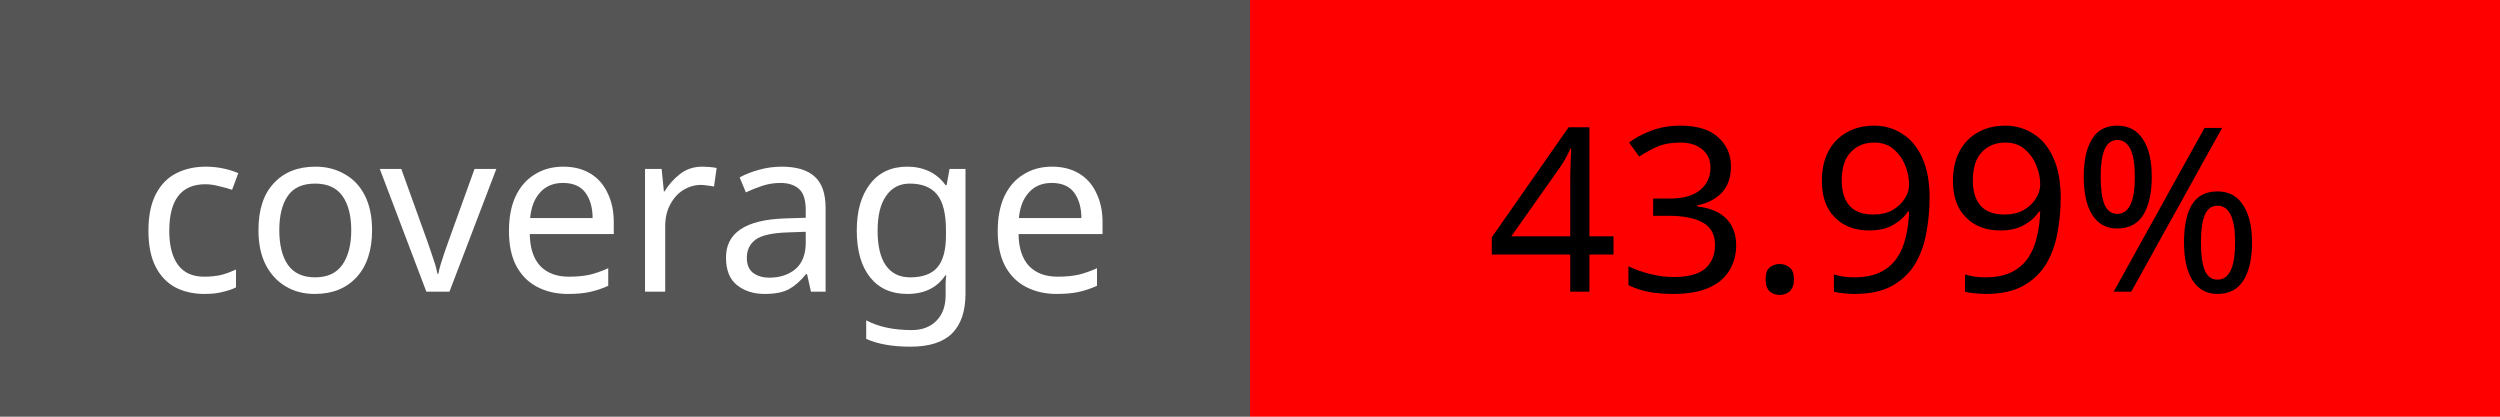
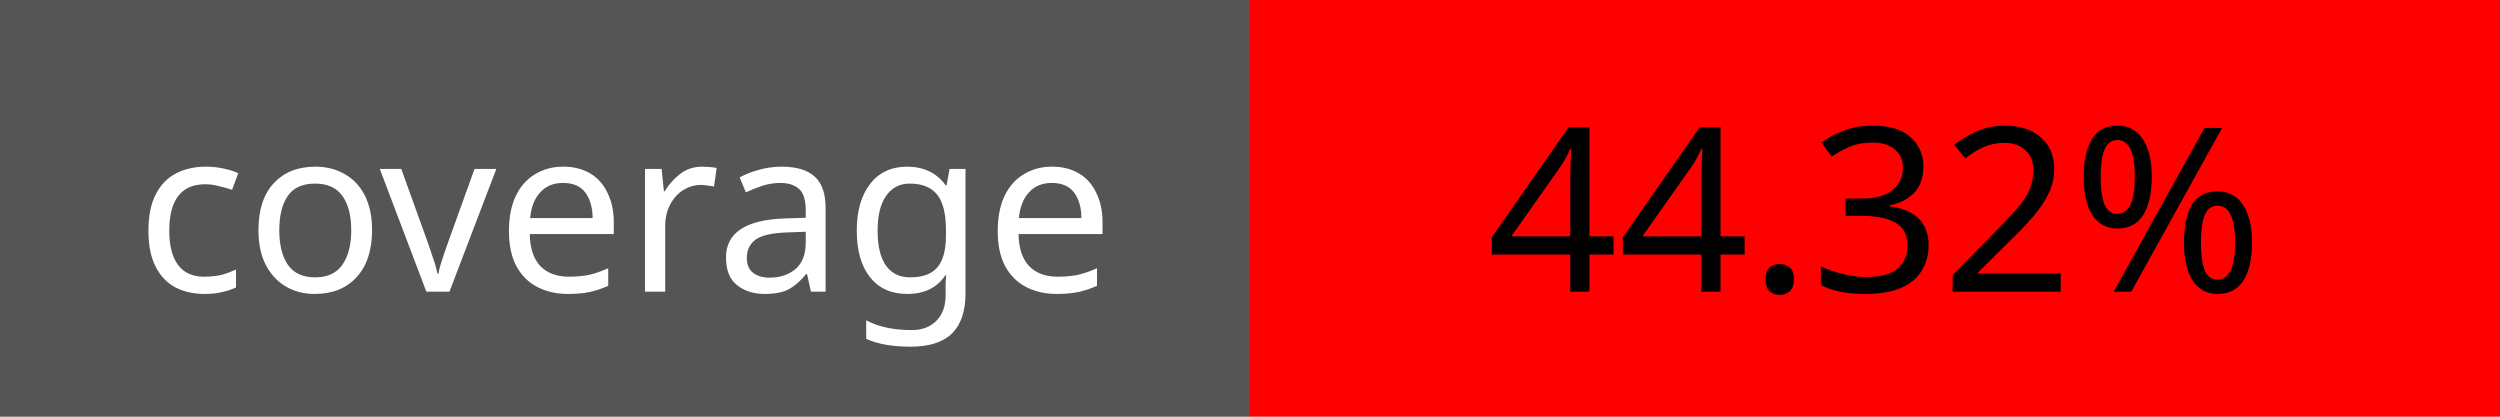
<svg xmlns="http://www.w3.org/2000/svg" width="120" height="20">
  <rect width="60" height="20" fill="#555" />
  <rect x="60" width="60" height="20" fill="red" />
  <text x="30" y="14" fill="#fff" font-size="11" font-family="Verdana" text-anchor="middle">coverage</text>
-   <text x="90" y="14" fill="#000" font-size="11" font-family="Verdana" text-anchor="middle">43.99%</text>
+   <text x="90" y="14" fill="#000" font-size="11" font-family="Verdana" text-anchor="middle">44.32%</text>
</svg>
